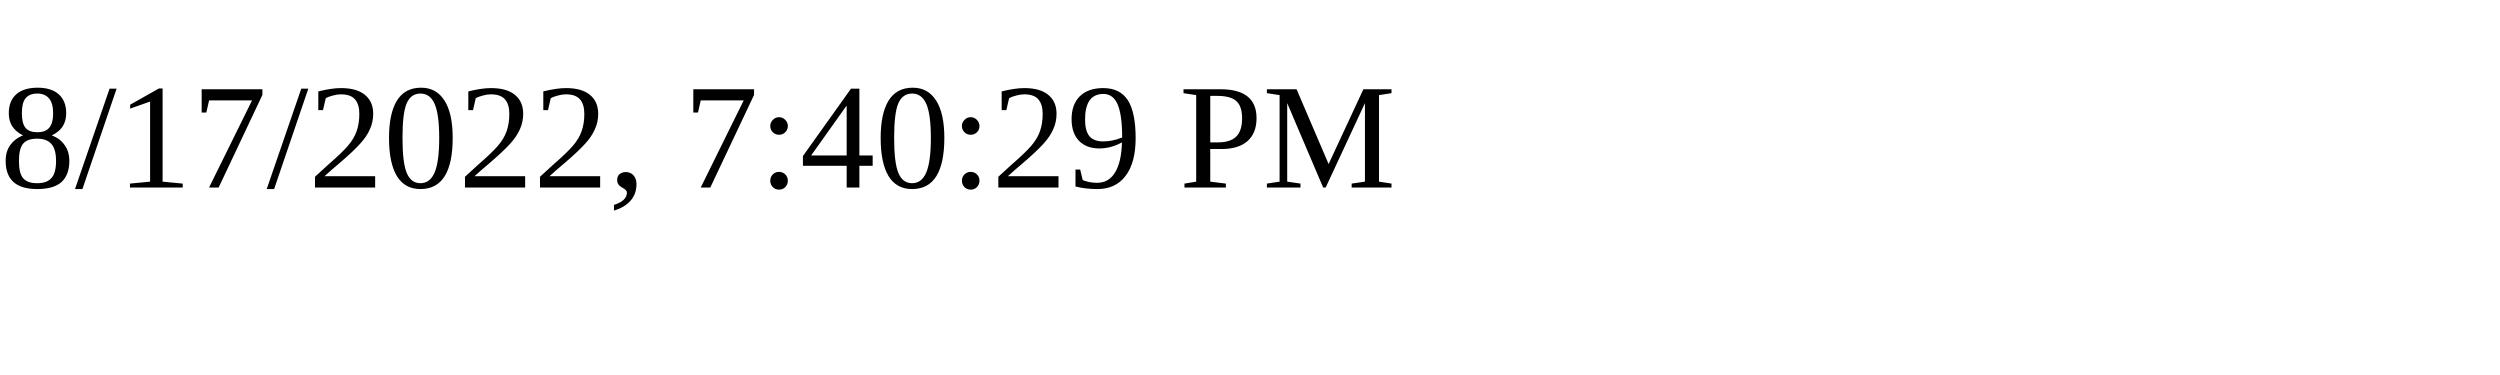
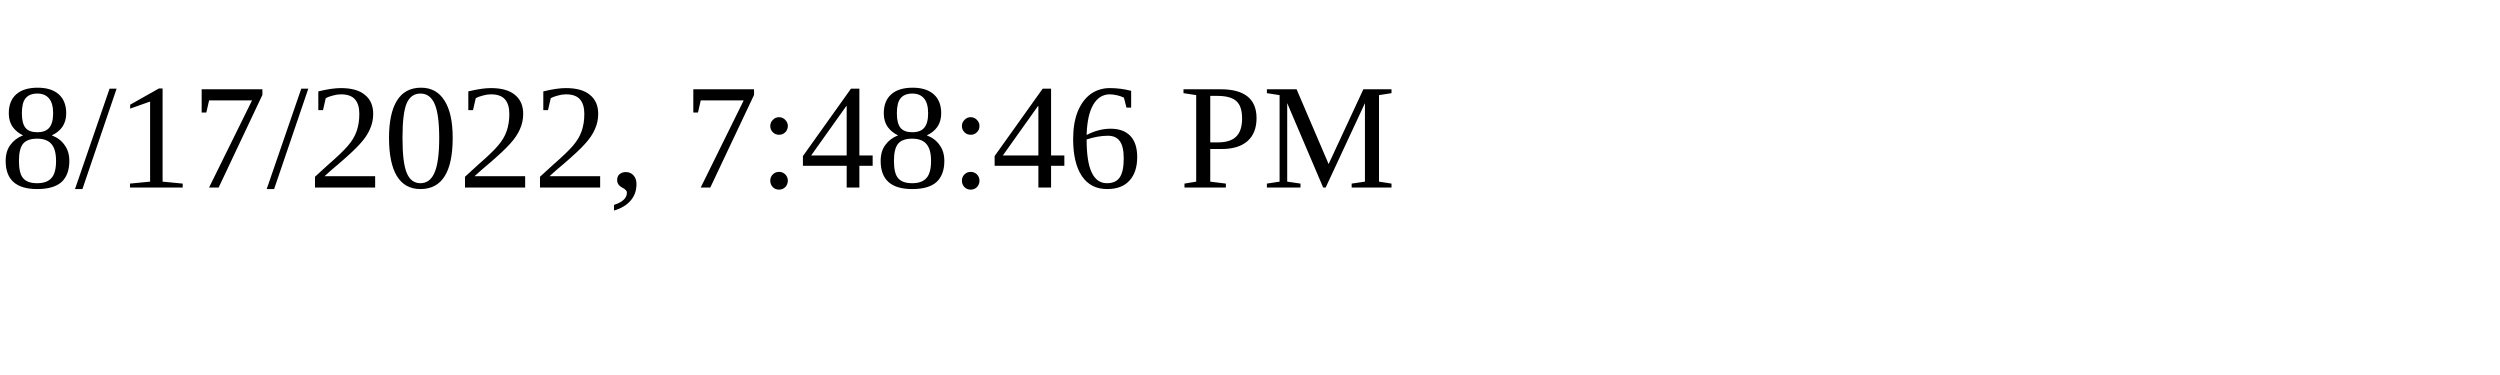
<svg xmlns="http://www.w3.org/2000/svg" height="30" width="200">
-   <text x="0" y="15">8/17/2022, 7:40:29 PM</text>
+   <text x="0" y="15">8/17/2022, 7:48:46 PM</text>
</svg>
